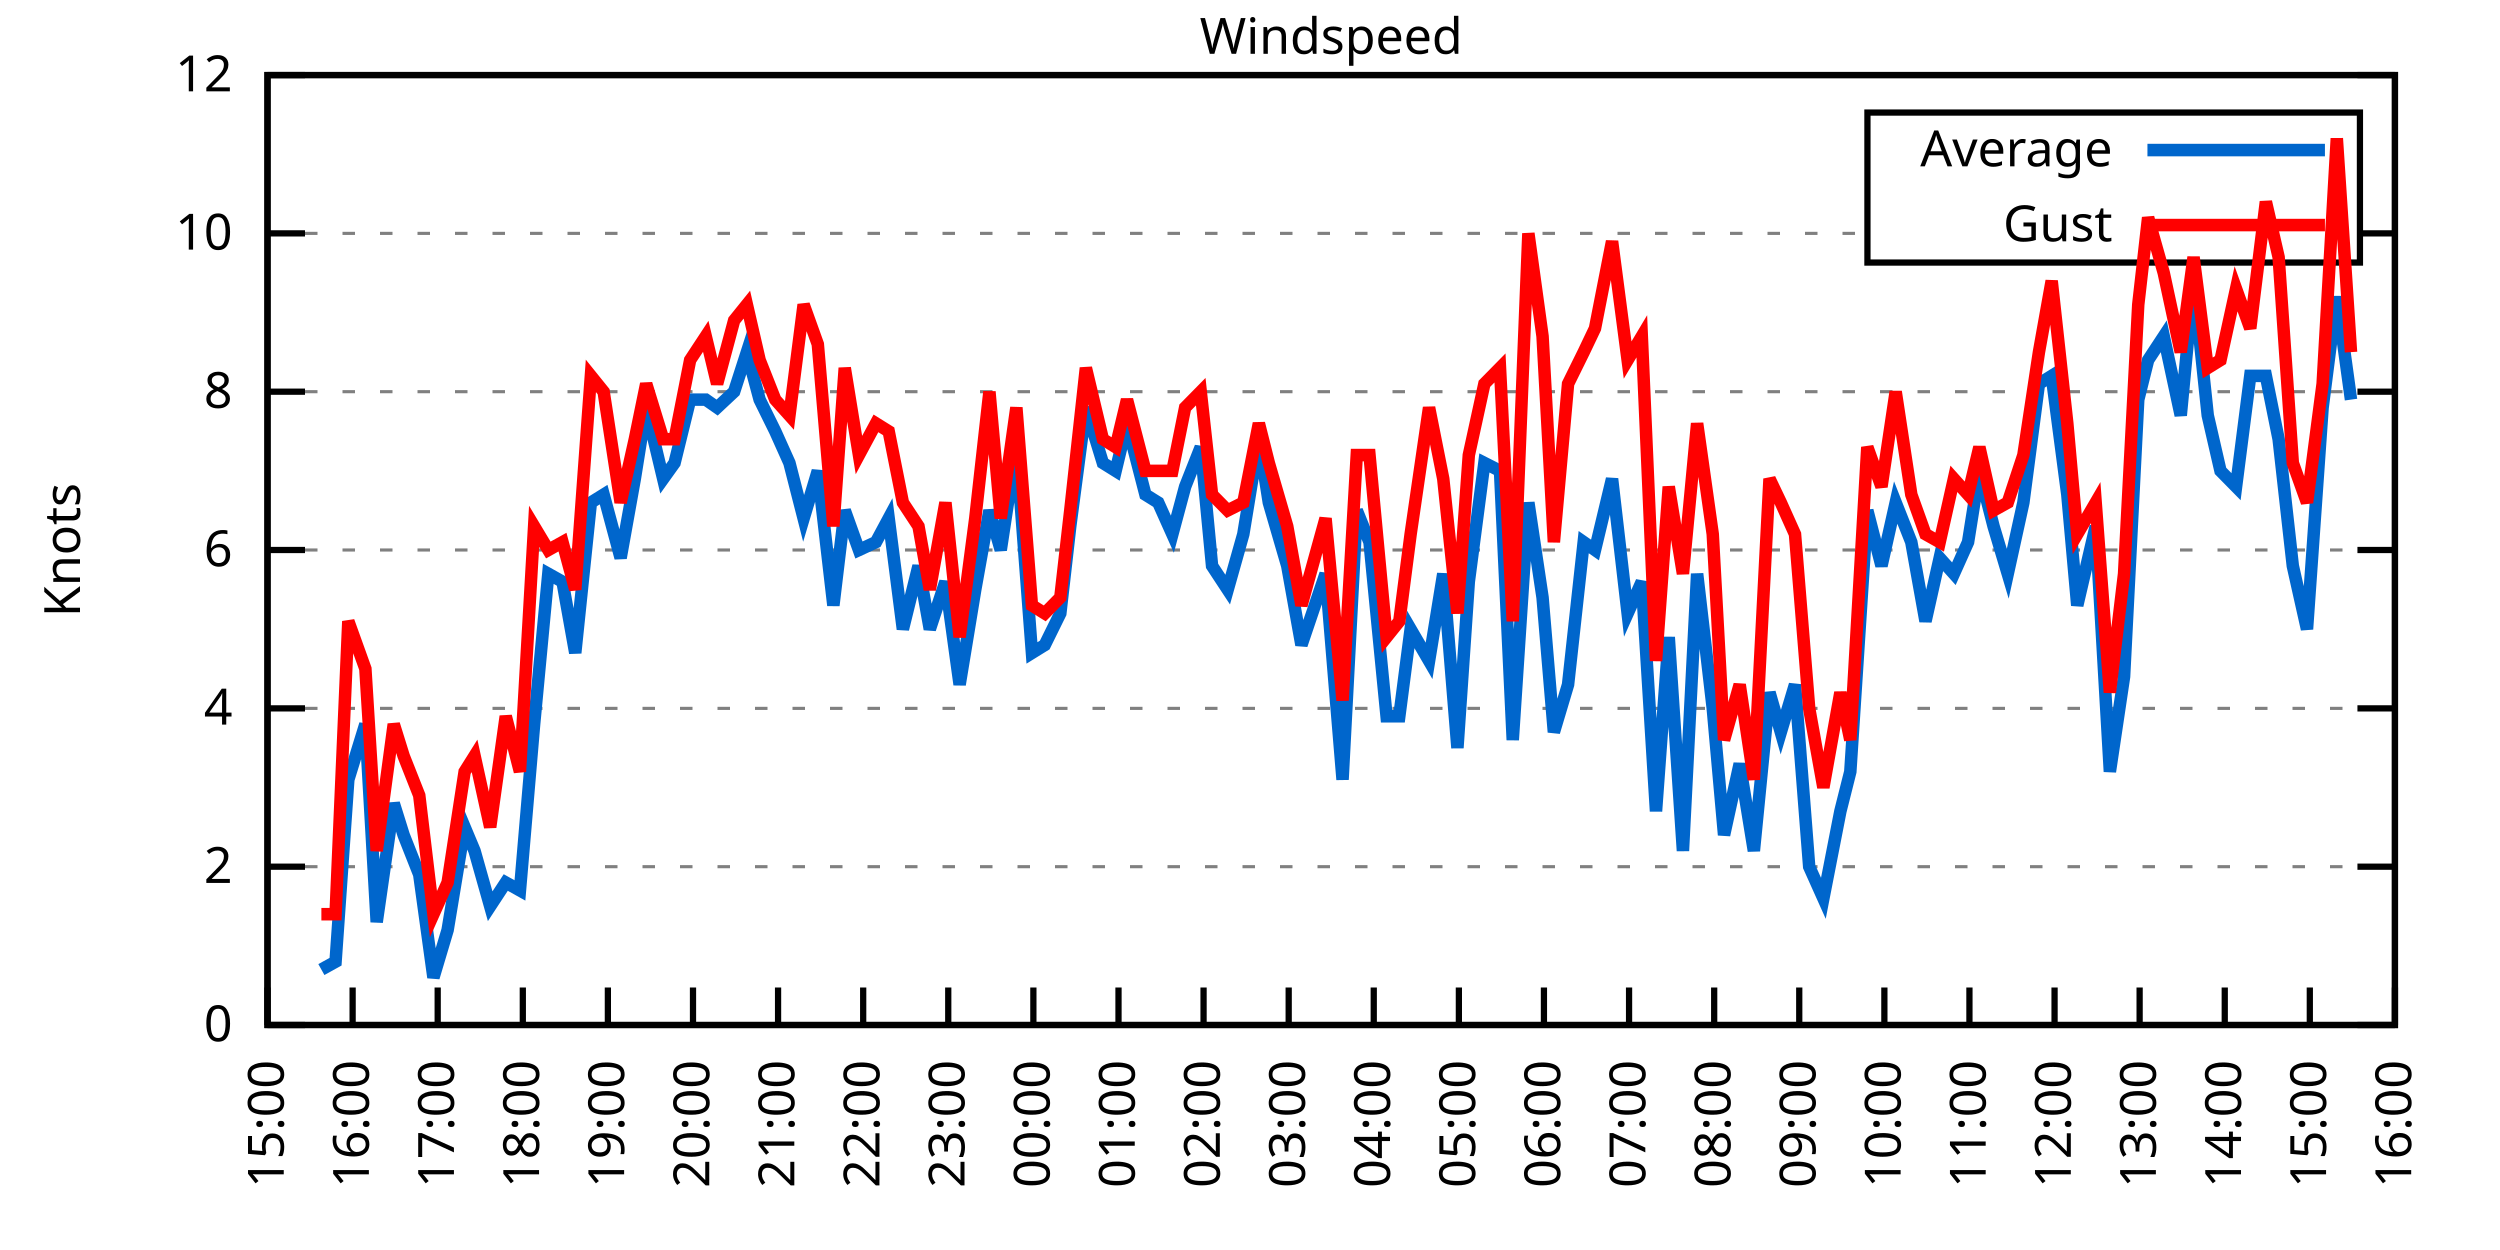
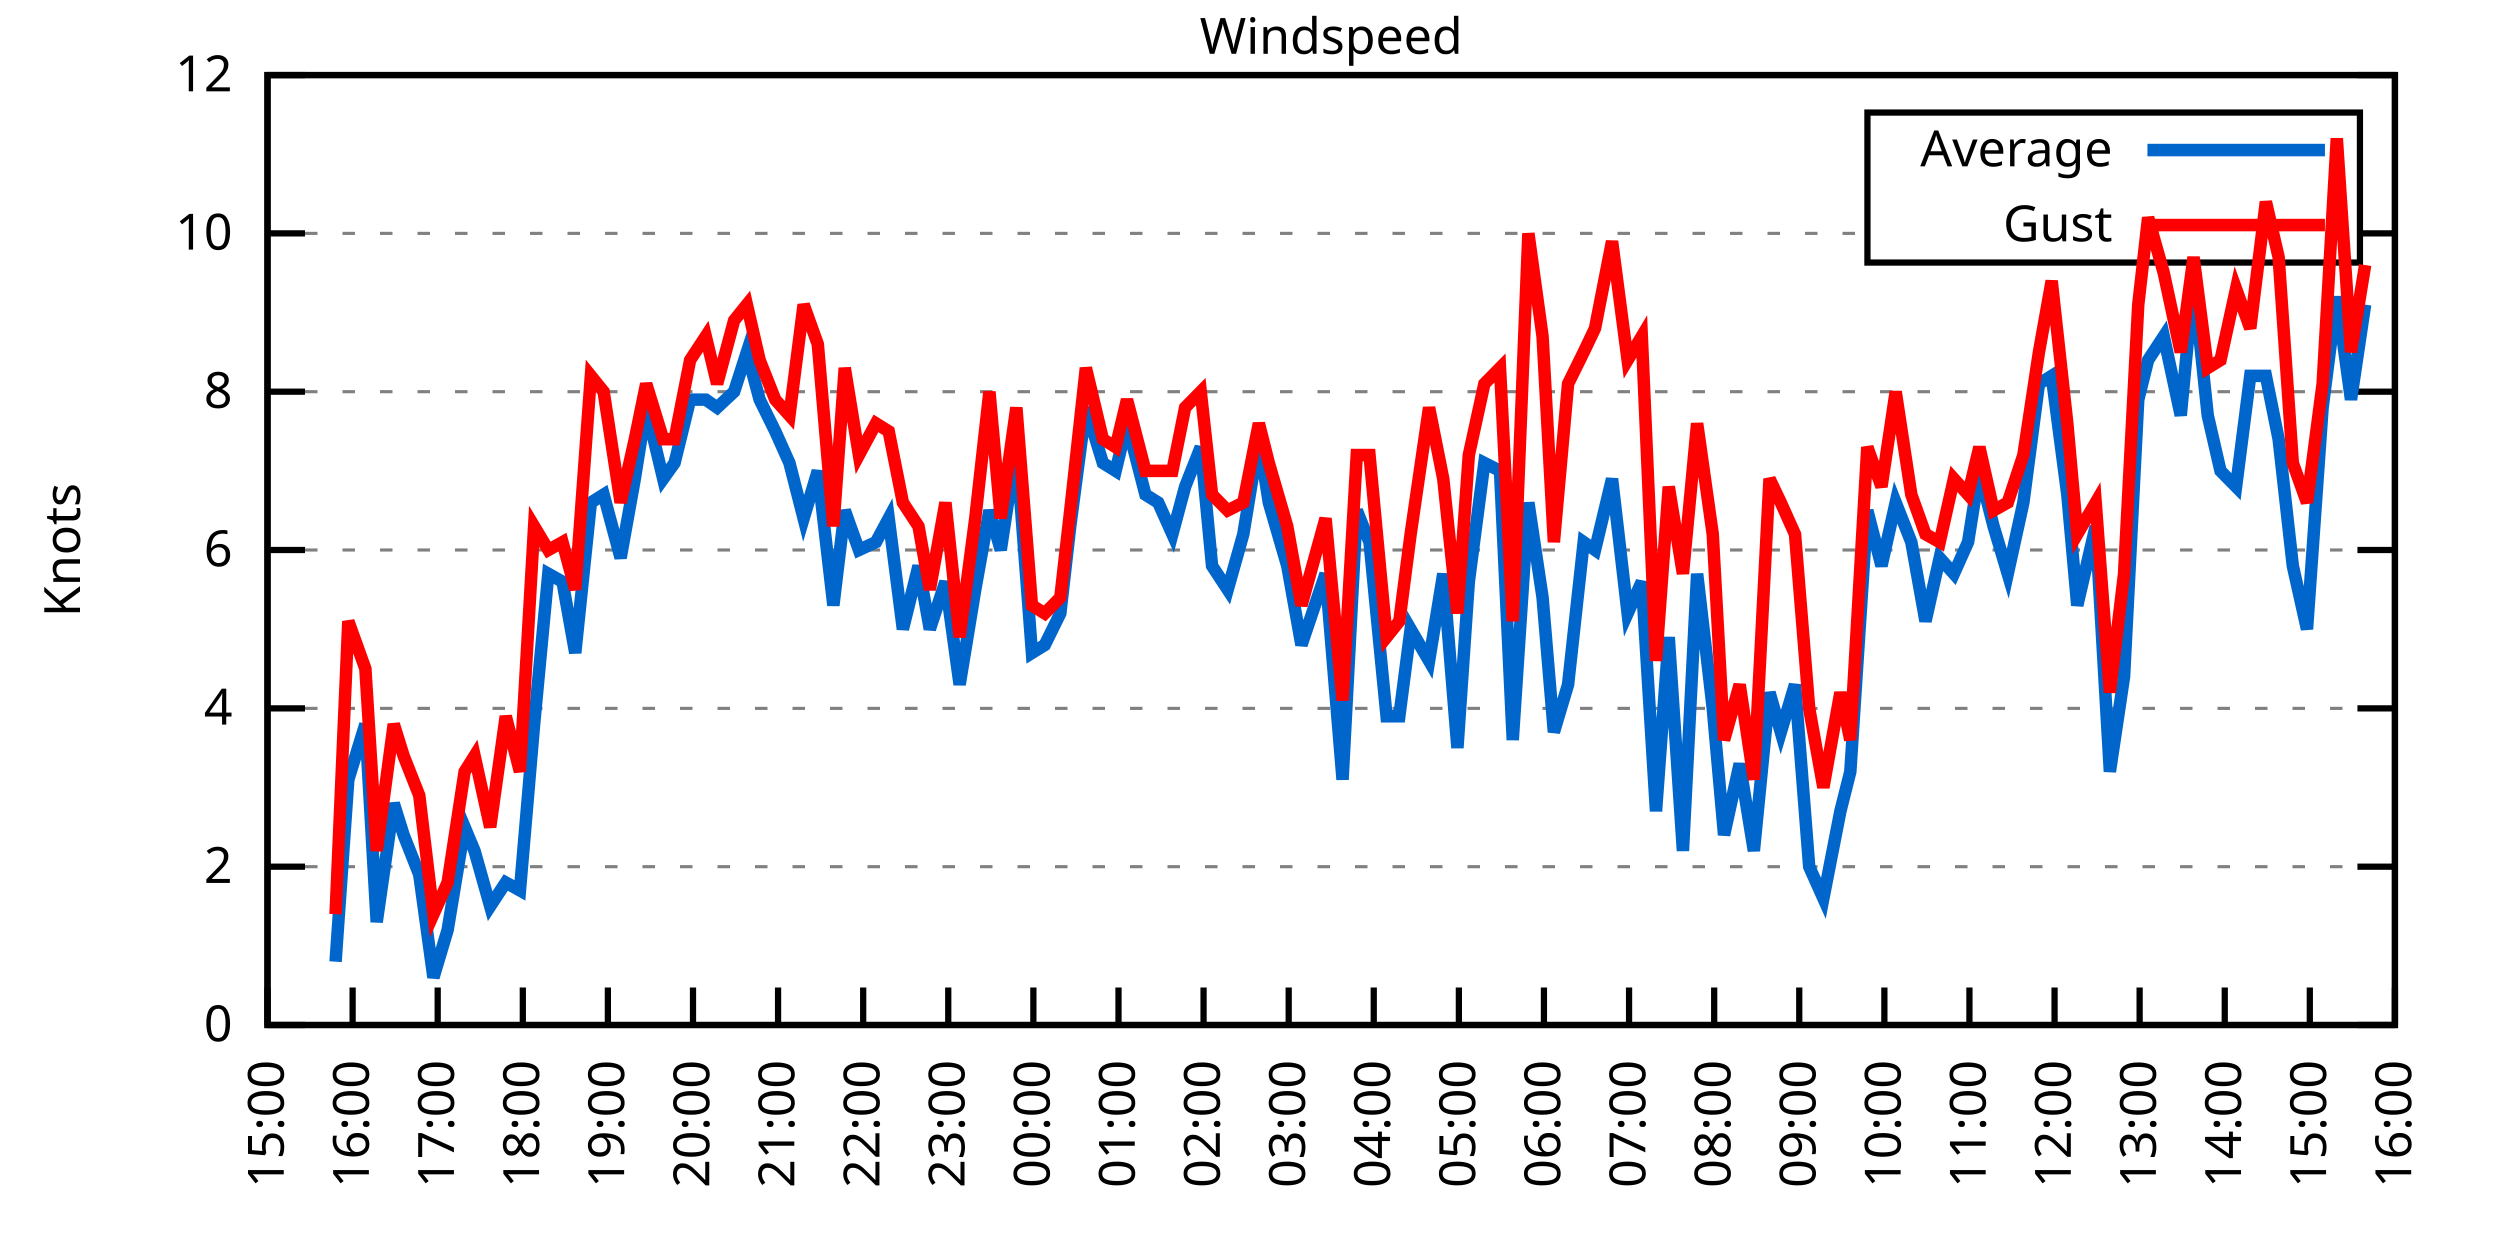
<svg xmlns="http://www.w3.org/2000/svg" xmlns:xlink="http://www.w3.org/1999/xlink" width="400" height="200" viewBox="0 0 400 200">
  <g id="gnuplot_canvas">
    <rect x="0" y="0" width="400" height="200" fill="none" />
    <defs>
      <circle id="gpDot" r="0.5" stroke-width="0.5" stroke="currentColor" />
      <path id="gpPt0" stroke-width="0.333" stroke="currentColor" d="M-1,0 h2 M0,-1 v2" />
      <path id="gpPt1" stroke-width="0.333" stroke="currentColor" d="M-1,-1 L1,1 M1,-1 L-1,1" />
      <path id="gpPt2" stroke-width="0.333" stroke="currentColor" d="M-1,0 L1,0 M0,-1 L0,1 M-1,-1 L1,1 M-1,1 L1,-1" />
      <rect id="gpPt3" stroke-width="0.333" stroke="currentColor" x="-1" y="-1" width="2" height="2" />
      <rect id="gpPt4" stroke-width="0.333" stroke="currentColor" fill="currentColor" x="-1" y="-1" width="2" height="2" />
      <circle id="gpPt5" stroke-width="0.333" stroke="currentColor" cx="0" cy="0" r="1" />
      <use xlink:href="#gpPt5" id="gpPt6" fill="currentColor" stroke="none" />
      <path id="gpPt7" stroke-width="0.333" stroke="currentColor" d="M0,-1.33 L-1.33,0.67 L1.33,0.67 z" />
      <use xlink:href="#gpPt7" id="gpPt8" fill="currentColor" stroke="none" />
      <use xlink:href="#gpPt7" id="gpPt9" stroke="currentColor" transform="rotate(180)" />
      <use xlink:href="#gpPt9" id="gpPt10" fill="currentColor" stroke="none" />
      <use xlink:href="#gpPt3" id="gpPt11" stroke="currentColor" transform="rotate(45)" />
      <use xlink:href="#gpPt11" id="gpPt12" fill="currentColor" stroke="none" />
      <path id="gpPt13" stroke-width="0.333" stroke="currentColor" d="M0,1.330 L1.265,0.411 L0.782,-1.067 L-0.782,-1.076 L-1.265,0.411 z" />
      <use xlink:href="#gpPt13" id="gpPt14" fill="currentColor" stroke="none" />
      <filter id="textbox" filterUnits="objectBoundingBox" x="0" y="0" height="1" width="1">
        <feFlood flood-color="white" flood-opacity="1" result="bgnd" />
        <feComposite in="SourceGraphic" in2="bgnd" operator="atop" />
      </filter>
      <filter id="greybox" filterUnits="objectBoundingBox" x="0" y="0" height="1" width="1">
        <feFlood flood-color="lightgrey" flood-opacity="1" result="grey" />
        <feComposite in="SourceGraphic" in2="grey" operator="atop" />
      </filter>
    </defs>
    <g fill="none" color="white" stroke="currentColor" stroke-width="1.00" stroke-linecap="butt" stroke-linejoin="miter">
</g>
    <g fill="none" color="black" stroke="currentColor" stroke-width="1.00" stroke-linecap="butt" stroke-linejoin="miter">
      <g stroke="none" shape-rendering="crispEdges">
        <polygon fill="rgb(255, 255, 255)" points="42.80,164.00 383.18,164.00 383.18,12.02 42.80,12.02 " />
      </g>
    </g>
    <g fill="none" color="black" stroke="currentColor" stroke-width="1.00" stroke-linecap="butt" stroke-linejoin="miter">
</g>
    <g fill="none" color="black" stroke="black" stroke-width="0.50" stroke-linecap="butt" stroke-linejoin="miter">
</g>
    <g fill="none" color="gray" stroke="currentColor" stroke-width="0.50" stroke-linecap="butt" stroke-linejoin="miter">
      <path stroke="gray" stroke-dasharray="2,4" class="gridline" d="M42.80,164.00 L383.19,164.00  " />
    </g>
    <g fill="none" color="gray" stroke="gray" stroke-width="1.00" stroke-linecap="butt" stroke-linejoin="miter">
</g>
    <g fill="none" color="black" stroke="currentColor" stroke-width="1.00" stroke-linecap="butt" stroke-linejoin="miter">
      <path stroke="black" d="M42.80,164.00 L48.80,164.00 M383.19,164.00 L377.19,164.00  " />
      <g transform="translate(37.20,166.60)" stroke="none" fill="black" font-family="Sans" font-size="8.00" text-anchor="end">
        <text>
          <tspan font-family="Sans"> 0</tspan>
        </text>
      </g>
    </g>
    <g fill="none" color="black" stroke="currentColor" stroke-width="1.00" stroke-linecap="butt" stroke-linejoin="miter">
</g>
    <g fill="none" color="black" stroke="black" stroke-width="0.50" stroke-linecap="butt" stroke-linejoin="miter">
</g>
    <g fill="none" color="gray" stroke="currentColor" stroke-width="0.50" stroke-linecap="butt" stroke-linejoin="miter">
      <path stroke="gray" stroke-dasharray="2,4" class="gridline" d="M42.80,138.67 L383.19,138.67  " />
    </g>
    <g fill="none" color="gray" stroke="gray" stroke-width="1.00" stroke-linecap="butt" stroke-linejoin="miter">
</g>
    <g fill="none" color="black" stroke="currentColor" stroke-width="1.00" stroke-linecap="butt" stroke-linejoin="miter">
      <path stroke="black" d="M42.80,138.67 L48.80,138.67 M383.19,138.67 L377.19,138.67  " />
      <g transform="translate(37.20,141.27)" stroke="none" fill="black" font-family="Sans" font-size="8.00" text-anchor="end">
        <text>
          <tspan font-family="Sans"> 2</tspan>
        </text>
      </g>
    </g>
    <g fill="none" color="black" stroke="currentColor" stroke-width="1.00" stroke-linecap="butt" stroke-linejoin="miter">
</g>
    <g fill="none" color="black" stroke="black" stroke-width="0.50" stroke-linecap="butt" stroke-linejoin="miter">
</g>
    <g fill="none" color="gray" stroke="currentColor" stroke-width="0.50" stroke-linecap="butt" stroke-linejoin="miter">
      <path stroke="gray" stroke-dasharray="2,4" class="gridline" d="M42.80,113.34 L383.19,113.34  " />
    </g>
    <g fill="none" color="gray" stroke="gray" stroke-width="1.00" stroke-linecap="butt" stroke-linejoin="miter">
</g>
    <g fill="none" color="black" stroke="currentColor" stroke-width="1.00" stroke-linecap="butt" stroke-linejoin="miter">
      <path stroke="black" d="M42.80,113.34 L48.80,113.34 M383.19,113.34 L377.19,113.34  " />
      <g transform="translate(37.20,115.94)" stroke="none" fill="black" font-family="Sans" font-size="8.00" text-anchor="end">
        <text>
          <tspan font-family="Sans"> 4</tspan>
        </text>
      </g>
    </g>
    <g fill="none" color="black" stroke="currentColor" stroke-width="1.00" stroke-linecap="butt" stroke-linejoin="miter">
</g>
    <g fill="none" color="black" stroke="black" stroke-width="0.50" stroke-linecap="butt" stroke-linejoin="miter">
</g>
    <g fill="none" color="gray" stroke="currentColor" stroke-width="0.50" stroke-linecap="butt" stroke-linejoin="miter">
      <path stroke="gray" stroke-dasharray="2,4" class="gridline" d="M42.80,88.00 L383.19,88.00  " />
    </g>
    <g fill="none" color="gray" stroke="gray" stroke-width="1.00" stroke-linecap="butt" stroke-linejoin="miter">
</g>
    <g fill="none" color="black" stroke="currentColor" stroke-width="1.00" stroke-linecap="butt" stroke-linejoin="miter">
      <path stroke="black" d="M42.80,88.00 L48.80,88.00 M383.19,88.00 L377.19,88.00  " />
      <g transform="translate(37.20,90.60)" stroke="none" fill="black" font-family="Sans" font-size="8.00" text-anchor="end">
        <text>
          <tspan font-family="Sans"> 6</tspan>
        </text>
      </g>
    </g>
    <g fill="none" color="black" stroke="currentColor" stroke-width="1.00" stroke-linecap="butt" stroke-linejoin="miter">
</g>
    <g fill="none" color="black" stroke="black" stroke-width="0.50" stroke-linecap="butt" stroke-linejoin="miter">
</g>
    <g fill="none" color="gray" stroke="currentColor" stroke-width="0.50" stroke-linecap="butt" stroke-linejoin="miter">
      <path stroke="gray" stroke-dasharray="2,4" class="gridline" d="M42.80,62.67 L383.19,62.67  " />
    </g>
    <g fill="none" color="gray" stroke="gray" stroke-width="1.00" stroke-linecap="butt" stroke-linejoin="miter">
</g>
    <g fill="none" color="black" stroke="currentColor" stroke-width="1.00" stroke-linecap="butt" stroke-linejoin="miter">
      <path stroke="black" d="M42.80,62.67 L48.80,62.67 M383.19,62.67 L377.19,62.67  " />
      <g transform="translate(37.20,65.27)" stroke="none" fill="black" font-family="Sans" font-size="8.00" text-anchor="end">
        <text>
          <tspan font-family="Sans"> 8</tspan>
        </text>
      </g>
    </g>
    <g fill="none" color="black" stroke="currentColor" stroke-width="1.00" stroke-linecap="butt" stroke-linejoin="miter">
</g>
    <g fill="none" color="black" stroke="black" stroke-width="0.50" stroke-linecap="butt" stroke-linejoin="miter">
</g>
    <g fill="none" color="gray" stroke="currentColor" stroke-width="0.50" stroke-linecap="butt" stroke-linejoin="miter">
      <path stroke="gray" stroke-dasharray="2,4" class="gridline" d="M42.80,37.34 L298.79,37.34 M377.59,37.34 L383.19,37.34  " />
    </g>
    <g fill="none" color="gray" stroke="gray" stroke-width="1.00" stroke-linecap="butt" stroke-linejoin="miter">
</g>
    <g fill="none" color="black" stroke="currentColor" stroke-width="1.00" stroke-linecap="butt" stroke-linejoin="miter">
      <path stroke="black" d="M42.80,37.34 L48.80,37.34 M383.19,37.34 L377.19,37.34  " />
      <g transform="translate(37.20,39.94)" stroke="none" fill="black" font-family="Sans" font-size="8.00" text-anchor="end">
        <text>
          <tspan font-family="Sans"> 10</tspan>
        </text>
      </g>
    </g>
    <g fill="none" color="black" stroke="currentColor" stroke-width="1.00" stroke-linecap="butt" stroke-linejoin="miter">
</g>
    <g fill="none" color="black" stroke="black" stroke-width="0.50" stroke-linecap="butt" stroke-linejoin="miter">
</g>
    <g fill="none" color="gray" stroke="currentColor" stroke-width="0.50" stroke-linecap="butt" stroke-linejoin="miter">
      <path stroke="gray" stroke-dasharray="2,4" class="gridline" d="M42.80,12.01 L383.19,12.01  " />
    </g>
    <g fill="none" color="gray" stroke="gray" stroke-width="1.00" stroke-linecap="butt" stroke-linejoin="miter">
</g>
    <g fill="none" color="black" stroke="currentColor" stroke-width="1.00" stroke-linecap="butt" stroke-linejoin="miter">
      <path stroke="black" d="M42.80,12.01 L48.80,12.01 M383.19,12.01 L377.19,12.01  " />
      <g transform="translate(37.20,14.61)" stroke="none" fill="black" font-family="Sans" font-size="8.00" text-anchor="end">
        <text>
          <tspan font-family="Sans"> 12</tspan>
        </text>
      </g>
    </g>
    <g fill="none" color="black" stroke="currentColor" stroke-width="1.00" stroke-linecap="butt" stroke-linejoin="miter">
      <path stroke="black" d="M42.80,164.00 L42.80,158.00  " />
      <g transform="translate(45.40,169.60) rotate(270.00)" stroke="none" fill="black" font-family="Sans" font-size="8.00" text-anchor="end">
        <text>
          <tspan font-family="Sans">15:00</tspan>
        </text>
      </g>
    </g>
    <g fill="none" color="black" stroke="currentColor" stroke-width="1.00" stroke-linecap="butt" stroke-linejoin="miter">
      <path stroke="black" d="M56.42,164.00 L56.42,158.00  " />
      <g transform="translate(59.02,169.60) rotate(270.00)" stroke="none" fill="black" font-family="Sans" font-size="8.00" text-anchor="end">
        <text>
          <tspan font-family="Sans">16:00</tspan>
        </text>
      </g>
    </g>
    <g fill="none" color="black" stroke="currentColor" stroke-width="1.00" stroke-linecap="butt" stroke-linejoin="miter">
      <path stroke="black" d="M70.03,164.00 L70.03,158.00  " />
      <g transform="translate(72.63,169.60) rotate(270.00)" stroke="none" fill="black" font-family="Sans" font-size="8.00" text-anchor="end">
        <text>
          <tspan font-family="Sans">17:00</tspan>
        </text>
      </g>
    </g>
    <g fill="none" color="black" stroke="currentColor" stroke-width="1.00" stroke-linecap="butt" stroke-linejoin="miter">
      <path stroke="black" d="M83.65,164.00 L83.65,158.00  " />
      <g transform="translate(86.25,169.60) rotate(270.00)" stroke="none" fill="black" font-family="Sans" font-size="8.00" text-anchor="end">
        <text>
          <tspan font-family="Sans">18:00</tspan>
        </text>
      </g>
    </g>
    <g fill="none" color="black" stroke="currentColor" stroke-width="1.00" stroke-linecap="butt" stroke-linejoin="miter">
      <path stroke="black" d="M97.26,164.00 L97.26,158.00  " />
      <g transform="translate(99.86,169.60) rotate(270.00)" stroke="none" fill="black" font-family="Sans" font-size="8.00" text-anchor="end">
        <text>
          <tspan font-family="Sans">19:00</tspan>
        </text>
      </g>
    </g>
    <g fill="none" color="black" stroke="currentColor" stroke-width="1.00" stroke-linecap="butt" stroke-linejoin="miter">
      <path stroke="black" d="M110.88,164.00 L110.88,158.00  " />
      <g transform="translate(113.48,169.60) rotate(270.00)" stroke="none" fill="black" font-family="Sans" font-size="8.00" text-anchor="end">
        <text>
          <tspan font-family="Sans">20:00</tspan>
        </text>
      </g>
    </g>
    <g fill="none" color="black" stroke="currentColor" stroke-width="1.00" stroke-linecap="butt" stroke-linejoin="miter">
      <path stroke="black" d="M124.49,164.00 L124.49,158.00  " />
      <g transform="translate(127.09,169.60) rotate(270.00)" stroke="none" fill="black" font-family="Sans" font-size="8.00" text-anchor="end">
        <text>
          <tspan font-family="Sans">21:00</tspan>
        </text>
      </g>
    </g>
    <g fill="none" color="black" stroke="currentColor" stroke-width="1.00" stroke-linecap="butt" stroke-linejoin="miter">
      <path stroke="black" d="M138.11,164.00 L138.11,158.00  " />
      <g transform="translate(140.71,169.60) rotate(270.00)" stroke="none" fill="black" font-family="Sans" font-size="8.00" text-anchor="end">
        <text>
          <tspan font-family="Sans">22:00</tspan>
        </text>
      </g>
    </g>
    <g fill="none" color="black" stroke="currentColor" stroke-width="1.00" stroke-linecap="butt" stroke-linejoin="miter">
      <path stroke="black" d="M151.72,164.00 L151.72,158.00  " />
      <g transform="translate(154.32,169.60) rotate(270.00)" stroke="none" fill="black" font-family="Sans" font-size="8.00" text-anchor="end">
        <text>
          <tspan font-family="Sans">23:00</tspan>
        </text>
      </g>
    </g>
    <g fill="none" color="black" stroke="currentColor" stroke-width="1.00" stroke-linecap="butt" stroke-linejoin="miter">
      <path stroke="black" d="M165.34,164.00 L165.34,158.00  " />
      <g transform="translate(167.94,169.60) rotate(270.00)" stroke="none" fill="black" font-family="Sans" font-size="8.00" text-anchor="end">
        <text>
          <tspan font-family="Sans">00:00</tspan>
        </text>
      </g>
    </g>
    <g fill="none" color="black" stroke="currentColor" stroke-width="1.00" stroke-linecap="butt" stroke-linejoin="miter">
      <path stroke="black" d="M178.96,164.00 L178.96,158.00  " />
      <g transform="translate(181.56,169.60) rotate(270.00)" stroke="none" fill="black" font-family="Sans" font-size="8.00" text-anchor="end">
        <text>
          <tspan font-family="Sans">01:00</tspan>
        </text>
      </g>
    </g>
    <g fill="none" color="black" stroke="currentColor" stroke-width="1.00" stroke-linecap="butt" stroke-linejoin="miter">
      <path stroke="black" d="M192.57,164.00 L192.57,158.00  " />
      <g transform="translate(195.17,169.60) rotate(270.00)" stroke="none" fill="black" font-family="Sans" font-size="8.00" text-anchor="end">
        <text>
          <tspan font-family="Sans">02:00</tspan>
        </text>
      </g>
    </g>
    <g fill="none" color="black" stroke="currentColor" stroke-width="1.00" stroke-linecap="butt" stroke-linejoin="miter">
      <path stroke="black" d="M206.19,164.00 L206.19,158.00  " />
      <g transform="translate(208.79,169.60) rotate(270.00)" stroke="none" fill="black" font-family="Sans" font-size="8.00" text-anchor="end">
        <text>
          <tspan font-family="Sans">03:00</tspan>
        </text>
      </g>
    </g>
    <g fill="none" color="black" stroke="currentColor" stroke-width="1.00" stroke-linecap="butt" stroke-linejoin="miter">
      <path stroke="black" d="M219.80,164.00 L219.80,158.00  " />
      <g transform="translate(222.40,169.60) rotate(270.00)" stroke="none" fill="black" font-family="Sans" font-size="8.00" text-anchor="end">
        <text>
          <tspan font-family="Sans">04:00</tspan>
        </text>
      </g>
    </g>
    <g fill="none" color="black" stroke="currentColor" stroke-width="1.00" stroke-linecap="butt" stroke-linejoin="miter">
      <path stroke="black" d="M233.42,164.00 L233.42,158.00  " />
      <g transform="translate(236.02,169.60) rotate(270.00)" stroke="none" fill="black" font-family="Sans" font-size="8.00" text-anchor="end">
        <text>
          <tspan font-family="Sans">05:00</tspan>
        </text>
      </g>
    </g>
    <g fill="none" color="black" stroke="currentColor" stroke-width="1.00" stroke-linecap="butt" stroke-linejoin="miter">
      <path stroke="black" d="M247.03,164.00 L247.03,158.00  " />
      <g transform="translate(249.63,169.60) rotate(270.00)" stroke="none" fill="black" font-family="Sans" font-size="8.00" text-anchor="end">
        <text>
          <tspan font-family="Sans">06:00</tspan>
        </text>
      </g>
    </g>
    <g fill="none" color="black" stroke="currentColor" stroke-width="1.00" stroke-linecap="butt" stroke-linejoin="miter">
      <path stroke="black" d="M260.65,164.00 L260.65,158.00  " />
      <g transform="translate(263.25,169.60) rotate(270.00)" stroke="none" fill="black" font-family="Sans" font-size="8.00" text-anchor="end">
        <text>
          <tspan font-family="Sans">07:00</tspan>
        </text>
      </g>
    </g>
    <g fill="none" color="black" stroke="currentColor" stroke-width="1.00" stroke-linecap="butt" stroke-linejoin="miter">
      <path stroke="black" d="M274.27,164.00 L274.27,158.00  " />
      <g transform="translate(276.87,169.60) rotate(270.00)" stroke="none" fill="black" font-family="Sans" font-size="8.00" text-anchor="end">
        <text>
          <tspan font-family="Sans">08:00</tspan>
        </text>
      </g>
    </g>
    <g fill="none" color="black" stroke="currentColor" stroke-width="1.00" stroke-linecap="butt" stroke-linejoin="miter">
      <path stroke="black" d="M287.88,164.00 L287.88,158.00  " />
      <g transform="translate(290.48,169.60) rotate(270.00)" stroke="none" fill="black" font-family="Sans" font-size="8.00" text-anchor="end">
        <text>
          <tspan font-family="Sans">09:00</tspan>
        </text>
      </g>
    </g>
    <g fill="none" color="black" stroke="currentColor" stroke-width="1.00" stroke-linecap="butt" stroke-linejoin="miter">
      <path stroke="black" d="M301.50,164.00 L301.50,158.00  " />
      <g transform="translate(304.10,169.60) rotate(270.00)" stroke="none" fill="black" font-family="Sans" font-size="8.00" text-anchor="end">
        <text>
          <tspan font-family="Sans">10:00</tspan>
        </text>
      </g>
    </g>
    <g fill="none" color="black" stroke="currentColor" stroke-width="1.00" stroke-linecap="butt" stroke-linejoin="miter">
      <path stroke="black" d="M315.11,164.00 L315.11,158.00  " />
      <g transform="translate(317.71,169.60) rotate(270.00)" stroke="none" fill="black" font-family="Sans" font-size="8.00" text-anchor="end">
        <text>
          <tspan font-family="Sans">11:00</tspan>
        </text>
      </g>
    </g>
    <g fill="none" color="black" stroke="currentColor" stroke-width="1.00" stroke-linecap="butt" stroke-linejoin="miter">
      <path stroke="black" d="M328.73,164.00 L328.73,158.00  " />
      <g transform="translate(331.33,169.60) rotate(270.00)" stroke="none" fill="black" font-family="Sans" font-size="8.00" text-anchor="end">
        <text>
          <tspan font-family="Sans">12:00</tspan>
        </text>
      </g>
    </g>
    <g fill="none" color="black" stroke="currentColor" stroke-width="1.00" stroke-linecap="butt" stroke-linejoin="miter">
      <path stroke="black" d="M342.34,164.00 L342.34,158.00  " />
      <g transform="translate(344.94,169.60) rotate(270.00)" stroke="none" fill="black" font-family="Sans" font-size="8.00" text-anchor="end">
        <text>
          <tspan font-family="Sans">13:00</tspan>
        </text>
      </g>
    </g>
    <g fill="none" color="black" stroke="currentColor" stroke-width="1.00" stroke-linecap="butt" stroke-linejoin="miter">
      <path stroke="black" d="M355.96,164.00 L355.96,158.00  " />
      <g transform="translate(358.56,169.60) rotate(270.00)" stroke="none" fill="black" font-family="Sans" font-size="8.00" text-anchor="end">
        <text>
          <tspan font-family="Sans">14:00</tspan>
        </text>
      </g>
    </g>
    <g fill="none" color="black" stroke="currentColor" stroke-width="1.00" stroke-linecap="butt" stroke-linejoin="miter">
      <path stroke="black" d="M369.57,164.00 L369.57,158.00  " />
      <g transform="translate(372.17,169.60) rotate(270.00)" stroke="none" fill="black" font-family="Sans" font-size="8.00" text-anchor="end">
        <text>
          <tspan font-family="Sans">15:00</tspan>
        </text>
      </g>
    </g>
    <g fill="none" color="black" stroke="currentColor" stroke-width="1.00" stroke-linecap="butt" stroke-linejoin="miter">
      <path stroke="black" d="M383.19,164.00 L383.19,158.00  " />
      <g transform="translate(385.79,169.60) rotate(270.00)" stroke="none" fill="black" font-family="Sans" font-size="8.00" text-anchor="end">
        <text>
          <tspan font-family="Sans">16:00</tspan>
        </text>
      </g>
    </g>
    <g fill="none" color="black" stroke="currentColor" stroke-width="1.00" stroke-linecap="butt" stroke-linejoin="miter">
</g>
    <g fill="none" color="black" stroke="currentColor" stroke-width="1.00" stroke-linecap="butt" stroke-linejoin="miter">
      <path stroke="black" d="M42.80,12.01 L42.80,164.00 L383.19,164.00 L383.19,12.01 L42.80,12.01 Z  " />
    </g>
    <g fill="none" color="black" stroke="currentColor" stroke-width="1.00" stroke-linecap="butt" stroke-linejoin="miter">
</g>
    <g fill="none" color="black" stroke="currentColor" stroke-width="1.00" stroke-linecap="butt" stroke-linejoin="miter">
      <path stroke="black" d="M298.79,42.01 L298.79,18.01 L377.59,18.01 L377.59,42.01 L298.79,42.01 Z  " />
    </g>
    <g id="Windspeed_plot_1">
      <g fill="none" color="white" stroke="black" stroke-width="2.00" stroke-linecap="butt" stroke-linejoin="miter">
</g>
      <g fill="none" color="black" stroke="currentColor" stroke-width="2.00" stroke-linecap="butt" stroke-linejoin="miter">
        <g transform="translate(337.99,26.61)" stroke="none" fill="black" font-family="Sans" font-size="8.00" text-anchor="end">
          <text>
            <tspan font-family="Sans">Average</tspan>
          </text>
        </g>
      </g>
      <g fill="none" color="black" stroke="currentColor" stroke-width="2.00" stroke-linecap="butt" stroke-linejoin="miter">
-         <path stroke="rgb(  0, 102, 204)" d="M343.59,24.01 L371.99,24.01 M51.42,155.13 L53.69,153.87 L55.73,124.74 L58.46,115.87 L60.27,147.53 L63.00,128.54   L64.58,133.60 L67.08,139.93 L69.35,156.40 L71.62,148.80 L74.34,132.34 L75.93,136.14 L78.43,145.00 L80.92,141.20   L83.19,142.47 L85.46,115.87 L87.73,91.80 L90.00,93.07 L92.04,104.47 L94.54,80.41 L96.58,79.14 L99.30,89.27   L101.57,76.61 L103.39,65.21 L106.11,76.61 L107.93,74.07 L110.42,63.94 L112.92,63.94 L114.74,65.21 L117.46,62.67   L119.50,56.34 L121.54,63.94 L124.04,69.01 L126.31,74.07 L128.58,82.94 L130.85,75.34 L133.34,96.87 L135.16,81.67   L137.43,88.00 L140.15,86.74 L142.19,82.94 L144.46,100.67 L146.96,90.54 L148.77,100.67 L151.27,93.07 L153.54,109.54   L156.04,94.34 L158.31,81.67 L160.12,88.00 L162.62,71.54 L165.11,104.47 L167.16,103.20 L169.65,98.14 L171.24,84.21   L173.74,65.21 L176.46,74.07 L178.50,75.34 L180.32,67.74 L183.27,79.14 L185.31,80.41 L187.58,85.47 L189.62,77.87   L192.12,71.54 L193.93,90.54 L196.43,94.34 L198.93,85.47 L201.42,70.27 L203.01,80.41 L205.96,90.54 L208.23,103.20   L212.09,91.80 L214.81,124.74 L217.08,81.67 L219.12,86.74 L221.85,114.60 L223.89,114.60 L225.70,100.67 L228.65,105.74   L230.92,91.80 L233.19,119.67 L235.01,93.07 L237.50,74.07 L240.00,75.34 L242.04,118.40 L244.54,80.41 L246.81,95.60   L248.62,117.14 L250.89,109.54 L253.39,86.74 L255.20,88.00 L257.93,76.61 L260.42,98.14 L262.69,93.07 L264.96,129.80   L267.00,101.94 L269.27,136.14 L271.54,91.80 L274.04,113.34 L275.85,133.60 L278.35,122.20 L280.62,136.14 L283.12,110.80   L284.93,117.14 L287.20,109.54 L289.47,138.67 L291.74,143.73 L294.46,129.80 L296.05,123.47 L298.77,81.67 L301.04,90.54   L303.31,80.41 L305.81,86.74 L308.08,99.40 L310.35,89.27 L312.62,91.80 L314.89,86.74 L316.70,75.34 L318.97,84.21   L321.24,91.80 L323.74,80.41 L326.23,61.41 L328.27,60.14 L330.77,79.14 L332.36,96.87 L335.31,84.21 L337.58,123.47   L339.85,108.27 L342.12,63.94 L343.70,57.61 L346.20,53.81 L348.92,66.47 L350.97,44.94 L353.24,66.47 L355.28,75.34   L357.77,77.87 L360.04,60.14 L362.54,60.14 L364.58,70.27 L366.85,90.54 L369.12,100.67 L371.62,65.21 L373.89,47.47   L376.16,63.94  " />
+         <path stroke="rgb(  0, 102, 204)" d="M343.59,24.01 L371.99,24.01 M53.69,153.87 L55.73,124.74 L58.46,115.87 L60.27,147.53 L63.00,128.54 L64.58,133.60   L67.08,139.93 L69.35,156.40 L71.62,148.80 L74.34,132.34 L75.93,136.14 L78.43,145.00 L80.92,141.20 L83.19,142.47   L85.46,115.87 L87.73,91.80 L90.00,93.07 L92.04,104.47 L94.54,80.41 L96.58,79.14 L99.30,89.27 L101.57,76.61   L103.39,65.21 L106.11,76.61 L107.93,74.07 L110.42,63.94 L112.92,63.94 L114.74,65.21 L117.46,62.67 L119.50,56.34   L121.54,63.94 L124.04,69.01 L126.31,74.07 L128.58,82.94 L130.85,75.34 L133.34,96.87 L135.16,81.67 L137.43,88.00   L140.15,86.74 L142.19,82.94 L144.46,100.67 L146.96,90.54 L148.77,100.67 L151.27,93.07 L153.54,109.54 L156.04,94.34   L158.31,81.67 L160.12,88.00 L162.62,71.54 L165.11,104.47 L167.16,103.20 L169.65,98.14 L171.24,84.21 L173.74,65.21   L176.46,74.07 L178.50,75.34 L180.32,67.74 L183.27,79.14 L185.31,80.41 L187.58,85.47 L189.62,77.87 L192.12,71.54   L193.93,90.54 L196.43,94.34 L198.93,85.47 L201.42,70.27 L203.01,80.41 L205.96,90.54 L208.23,103.20 L212.09,91.80   L214.81,124.74 L217.08,81.67 L219.12,86.74 L221.85,114.60 L223.89,114.60 L225.70,100.67 L228.65,105.74 L230.92,91.80   L233.19,119.67 L235.01,93.07 L237.50,74.07 L240.00,75.34 L242.04,118.40 L244.54,80.41 L246.81,95.60 L248.62,117.14   L250.89,109.54 L253.39,86.74 L255.20,88.00 L257.93,76.61 L260.42,98.14 L262.69,93.07 L264.96,129.80 L267.00,101.94   L269.27,136.14 L271.54,91.80 L274.04,113.34 L275.85,133.60 L278.35,122.20 L280.62,136.14 L283.12,110.80 L284.93,117.14   L287.20,109.54 L289.47,138.67 L291.74,143.73 L294.46,129.80 L296.05,123.47 L298.77,81.67 L301.04,90.54 L303.31,80.41   L305.81,86.74 L308.08,99.40 L310.35,89.27 L312.62,91.80 L314.89,86.74 L316.70,75.34 L318.97,84.21 L321.24,91.80   L323.74,80.41 L326.23,61.41 L328.27,60.14 L330.77,79.14 L332.36,96.87 L335.31,84.21 L337.58,123.47 L339.85,108.27   L342.12,63.94 L343.70,57.61 L346.20,53.81 L348.92,66.47 L350.97,44.94 L353.24,66.47 L355.28,75.34 L357.77,77.87   L360.04,60.14 L362.54,60.14 L364.58,70.27 L366.85,90.54 L369.12,100.67 L371.62,65.21 L373.89,47.47 L376.16,63.94   L378.42,48.74  " />
      </g>
    </g>
    <g id="Windspeed_plot_2">
      <g fill="none" color="black" stroke="currentColor" stroke-width="2.00" stroke-linecap="butt" stroke-linejoin="miter">
        <g transform="translate(337.99,38.61)" stroke="none" fill="black" font-family="Sans" font-size="8.00" text-anchor="end">
          <text>
            <tspan font-family="Sans">Gust</tspan>
          </text>
        </g>
      </g>
      <g fill="none" color="black" stroke="currentColor" stroke-width="2.00" stroke-linecap="butt" stroke-linejoin="miter">
-         <path stroke="rgb(255,   0,   0)" d="M343.59,36.01 L371.99,36.01 M51.42,146.27 L53.69,146.27 L55.73,99.40 L58.46,107.00 L60.27,136.14 L63.00,115.87   L64.58,120.94 L67.08,127.27 L69.35,146.27 L71.62,141.20 L74.34,123.47 L75.93,120.94 L78.43,132.34 L80.92,114.60   L83.19,123.47 L85.46,84.21 L87.73,88.00 L90.00,86.74 L92.04,94.34 L94.54,60.14 L96.58,62.67 L99.30,80.41   L101.57,70.27 L103.39,61.41 L106.11,70.27 L107.93,70.27 L110.42,57.61 L112.92,53.81 L114.74,61.41 L117.46,51.27   L119.50,48.74 L121.54,57.61 L124.04,63.94 L126.31,66.47 L128.58,48.74 L130.85,55.07 L133.34,84.21 L135.16,58.87   L137.43,72.81 L140.15,67.74 L142.19,69.01 L144.46,80.41 L146.96,84.21 L148.77,94.34 L151.27,80.41 L153.54,101.94   L156.04,82.94 L158.31,62.67 L160.12,82.94 L162.62,65.21 L165.11,96.87 L167.16,98.14 L169.65,95.60 L171.24,81.67   L173.74,58.87 L176.46,70.27 L178.50,71.54 L180.32,63.94 L183.27,75.34 L185.31,75.34 L187.58,75.34 L189.62,65.21   L192.12,62.67 L193.93,79.14 L196.43,81.67 L198.93,80.41 L201.42,67.74 L203.01,74.07 L205.96,84.21 L208.23,96.87   L212.09,82.94 L214.81,112.07 L217.08,72.81 L219.12,72.81 L221.85,101.94 L223.89,99.40 L225.70,85.47 L228.65,65.21   L230.92,76.61 L233.19,98.14 L235.01,72.81 L237.50,61.41 L240.00,58.87 L242.04,99.40 L244.54,37.34 L246.81,53.81   L248.62,86.74 L250.89,61.41 L253.39,56.34 L255.20,52.54 L257.93,38.61 L260.42,57.61 L262.69,53.81 L264.96,105.74   L267.00,77.87 L269.27,91.80 L271.54,67.74 L274.04,85.47 L275.85,118.40 L278.35,109.54 L280.62,124.74 L283.12,76.61   L284.93,80.41 L287.20,85.47 L289.47,113.34 L291.74,126.00 L294.46,110.80 L296.05,118.40 L298.77,71.54 L301.04,77.87   L303.31,62.67 L305.81,79.14 L308.08,85.47 L310.35,86.74 L312.62,76.61 L314.89,79.14 L316.70,71.54 L318.97,81.67   L321.24,80.41 L323.74,72.81 L326.23,56.34 L328.27,44.94 L330.77,67.74 L332.36,85.47 L335.31,80.41 L337.58,110.80   L339.85,91.80 L342.12,48.74 L343.70,34.81 L346.20,43.67 L348.92,56.34 L350.97,41.14 L353.24,58.87 L355.28,57.61   L357.77,46.21 L360.04,52.54 L362.54,32.28 L364.58,41.14 L366.85,74.07 L369.12,80.41 L371.62,61.41 L373.89,22.14   L376.16,56.34  " />
+         <path stroke="rgb(255,   0,   0)" d="M343.59,36.01 L371.99,36.01 M53.69,146.27 L55.73,99.40 L58.46,107.00 L60.27,136.14 L63.00,115.87 L64.58,120.94   L67.08,127.27 L69.35,146.27 L71.62,141.20 L74.34,123.47 L75.93,120.94 L78.43,132.34 L80.92,114.60 L83.19,123.47   L85.46,84.21 L87.73,88.00 L90.00,86.74 L92.04,94.34 L94.54,60.14 L96.58,62.67 L99.30,80.41 L101.57,70.27   L103.39,61.41 L106.11,70.27 L107.93,70.27 L110.42,57.61 L112.92,53.81 L114.74,61.41 L117.46,51.27 L119.50,48.74   L121.54,57.61 L124.04,63.94 L126.31,66.47 L128.58,48.74 L130.85,55.07 L133.34,84.21 L135.16,58.87 L137.43,72.81   L140.15,67.74 L142.19,69.01 L144.46,80.41 L146.96,84.21 L148.77,94.34 L151.27,80.41 L153.54,101.94 L156.04,82.94   L158.31,62.67 L160.12,82.94 L162.62,65.21 L165.11,96.87 L167.16,98.14 L169.65,95.60 L171.24,81.67 L173.74,58.87   L176.46,70.27 L178.50,71.54 L180.32,63.94 L183.27,75.34 L185.31,75.34 L187.58,75.34 L189.62,65.21 L192.12,62.67   L193.93,79.14 L196.43,81.67 L198.93,80.41 L201.42,67.74 L203.01,74.07 L205.96,84.21 L208.23,96.87 L212.09,82.94   L214.81,112.07 L217.08,72.81 L219.12,72.81 L221.85,101.94 L223.89,99.40 L225.70,85.47 L228.65,65.21 L230.92,76.61   L233.19,98.14 L235.01,72.81 L237.50,61.41 L240.00,58.87 L242.04,99.40 L244.54,37.34 L246.81,53.81 L248.62,86.74   L250.89,61.41 L253.39,56.34 L255.20,52.54 L257.93,38.61 L260.42,57.61 L262.69,53.81 L264.96,105.74 L267.00,77.87   L269.27,91.80 L271.54,67.74 L274.04,85.47 L275.85,118.40 L278.35,109.54 L280.62,124.74 L283.12,76.61 L284.93,80.41   L287.20,85.47 L289.47,113.34 L291.74,126.00 L294.46,110.80 L296.05,118.40 L298.77,71.54 L301.04,77.87 L303.31,62.67   L305.81,79.14 L308.08,85.47 L310.35,86.74 L312.62,76.61 L314.89,79.14 L316.70,71.54 L318.97,81.67 L321.24,80.41   L323.74,72.81 L326.23,56.34 L328.27,44.94 L330.77,67.74 L332.36,85.47 L335.31,80.41 L337.58,110.80 L339.85,91.80   L342.12,48.74 L343.70,34.81 L346.20,43.67 L348.92,56.34 L350.97,41.14 L353.24,58.87 L355.28,57.61 L357.77,46.21   L360.04,52.54 L362.54,32.28 L364.58,41.14 L366.85,74.07 L369.12,80.41 L371.62,61.41 L373.89,22.14 L376.16,56.34   L378.42,42.41  " />
      </g>
    </g>
    <g fill="none" color="black" stroke="currentColor" stroke-width="2.00" stroke-linecap="butt" stroke-linejoin="miter">
</g>
    <g fill="none" color="black" stroke="black" stroke-width="1.00" stroke-linecap="butt" stroke-linejoin="miter">
</g>
    <g fill="none" color="black" stroke="currentColor" stroke-width="1.00" stroke-linecap="butt" stroke-linejoin="miter">
      <path stroke="black" d="M42.80,12.01 L42.80,164.00 L383.19,164.00 L383.19,12.01 L42.80,12.01 Z  " />
      <g transform="translate(12.80,88.01) rotate(270.00)" stroke="none" fill="black" font-family="Sans" font-size="8.00" text-anchor="middle">
        <text>
          <tspan font-family="Sans">Knots</tspan>
        </text>
      </g>
    </g>
    <g fill="none" color="black" stroke="currentColor" stroke-width="1.00" stroke-linecap="butt" stroke-linejoin="miter">
</g>
    <g fill="none" color="black" stroke="currentColor" stroke-width="1.00" stroke-linecap="butt" stroke-linejoin="miter">
      <g transform="translate(212.99,8.61)" stroke="none" fill="black" font-family="Sans" font-size="8.00" text-anchor="middle">
        <text>
          <tspan font-family="Sans">Windspeed</tspan>
        </text>
      </g>
    </g>
    <g fill="none" color="black" stroke="currentColor" stroke-width="1.00" stroke-linecap="butt" stroke-linejoin="miter">
</g>
  </g>
</svg>
